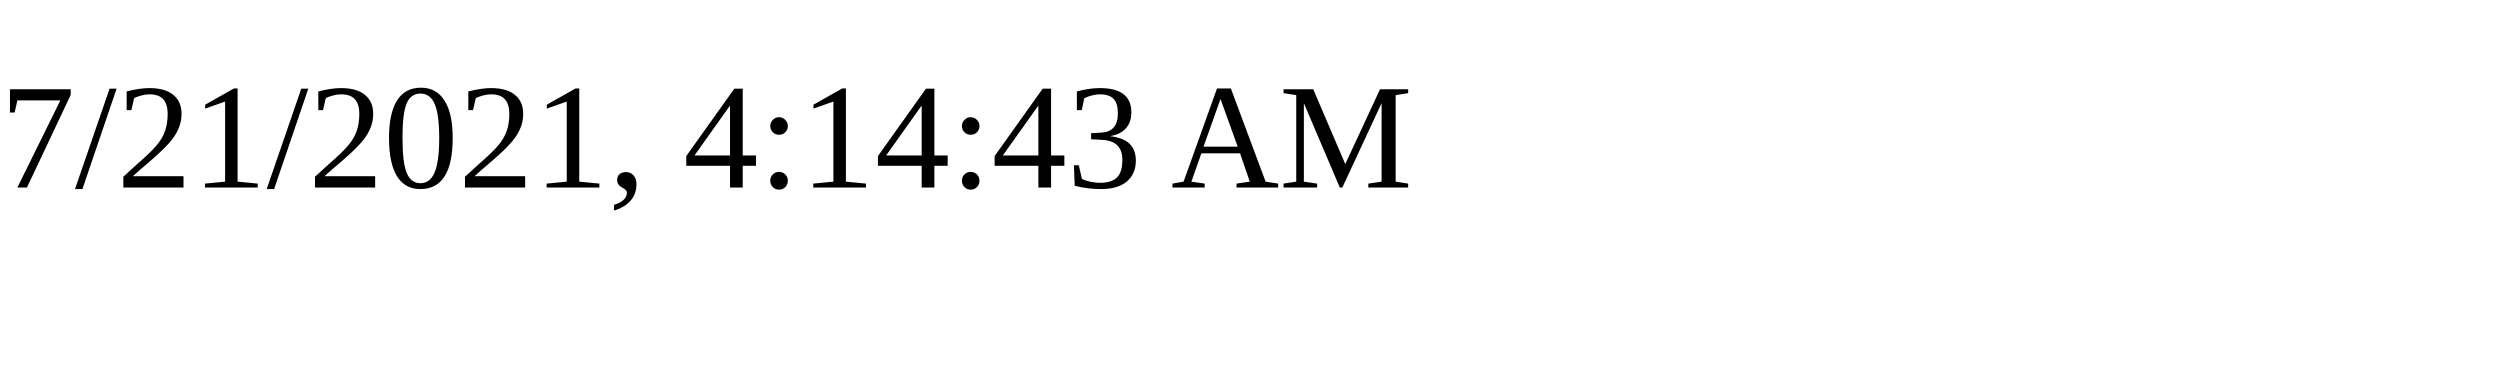
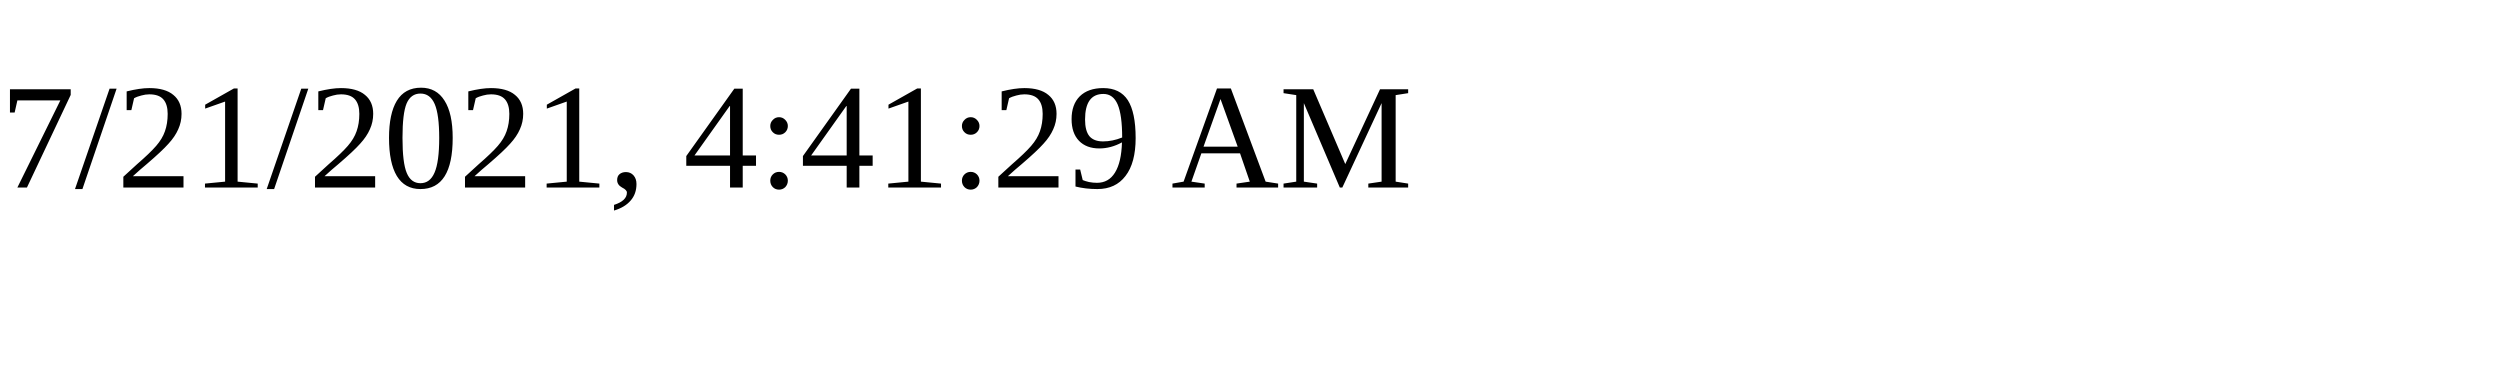
<svg xmlns="http://www.w3.org/2000/svg" height="30" width="200">
-   <text x="0" y="15">7/21/2021, 4:14:43 AM</text>
+   <text x="0" y="15">7/21/2021, 4:41:29 AM</text>
</svg>
